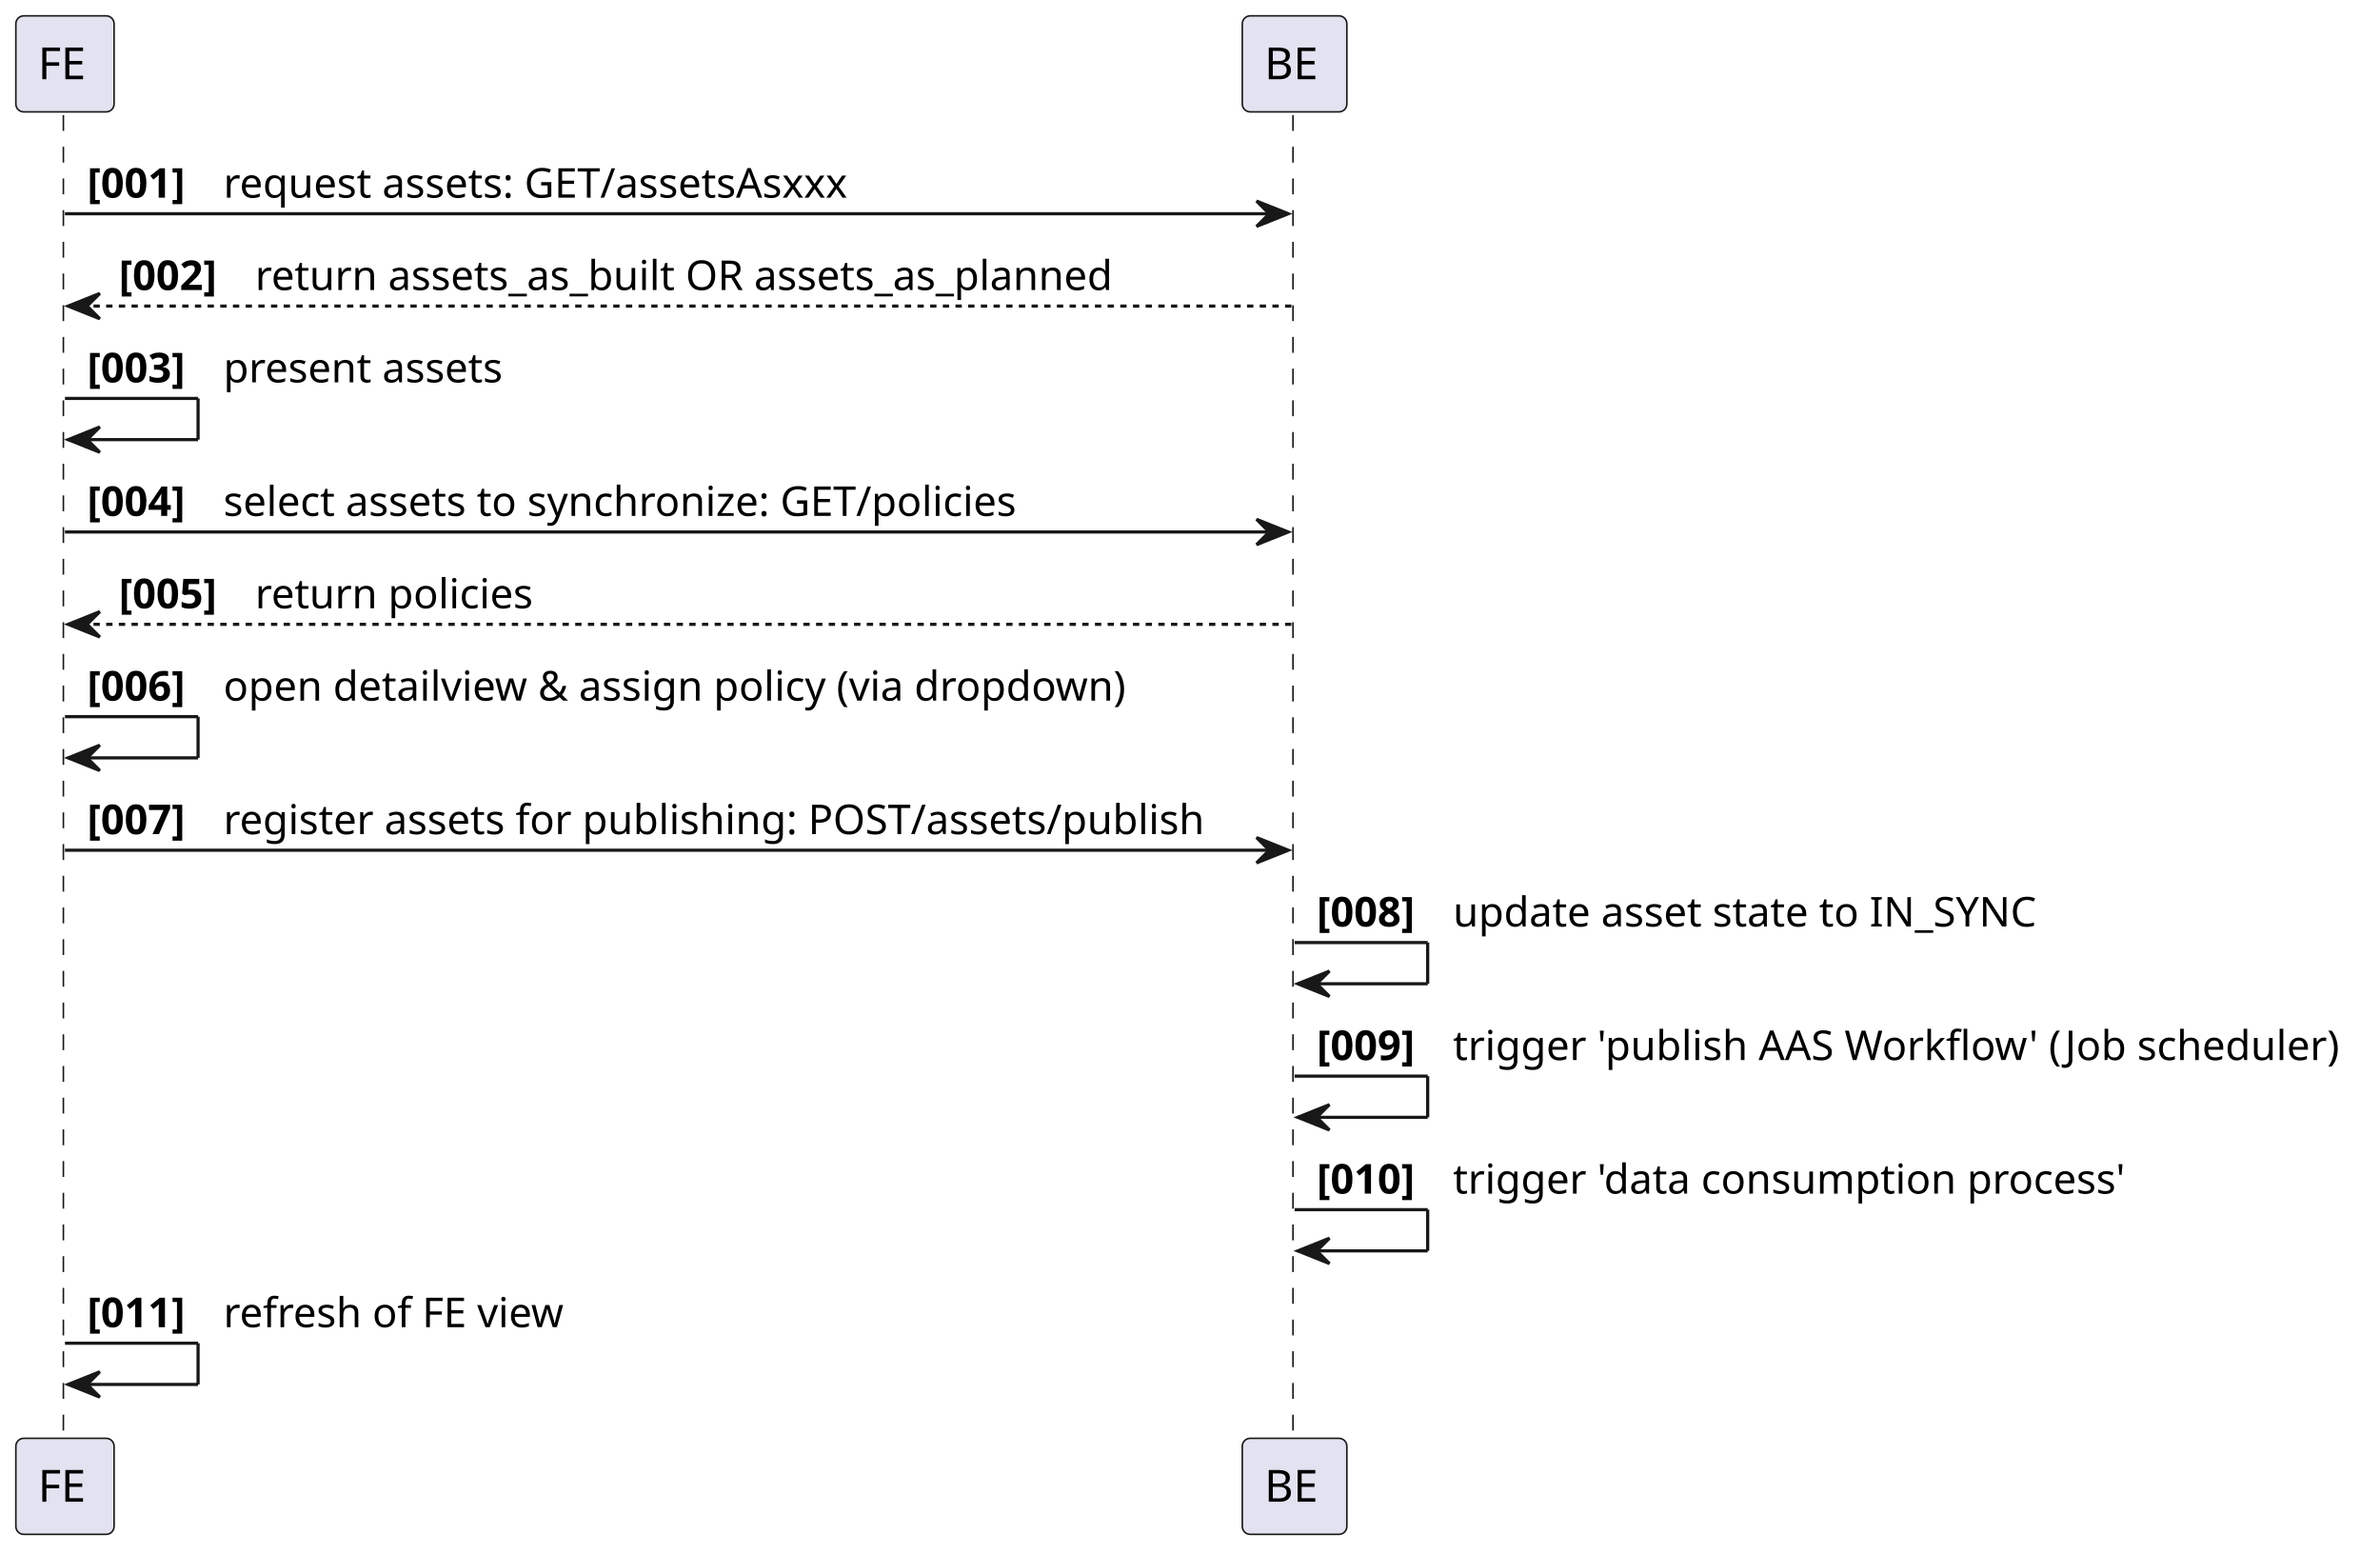
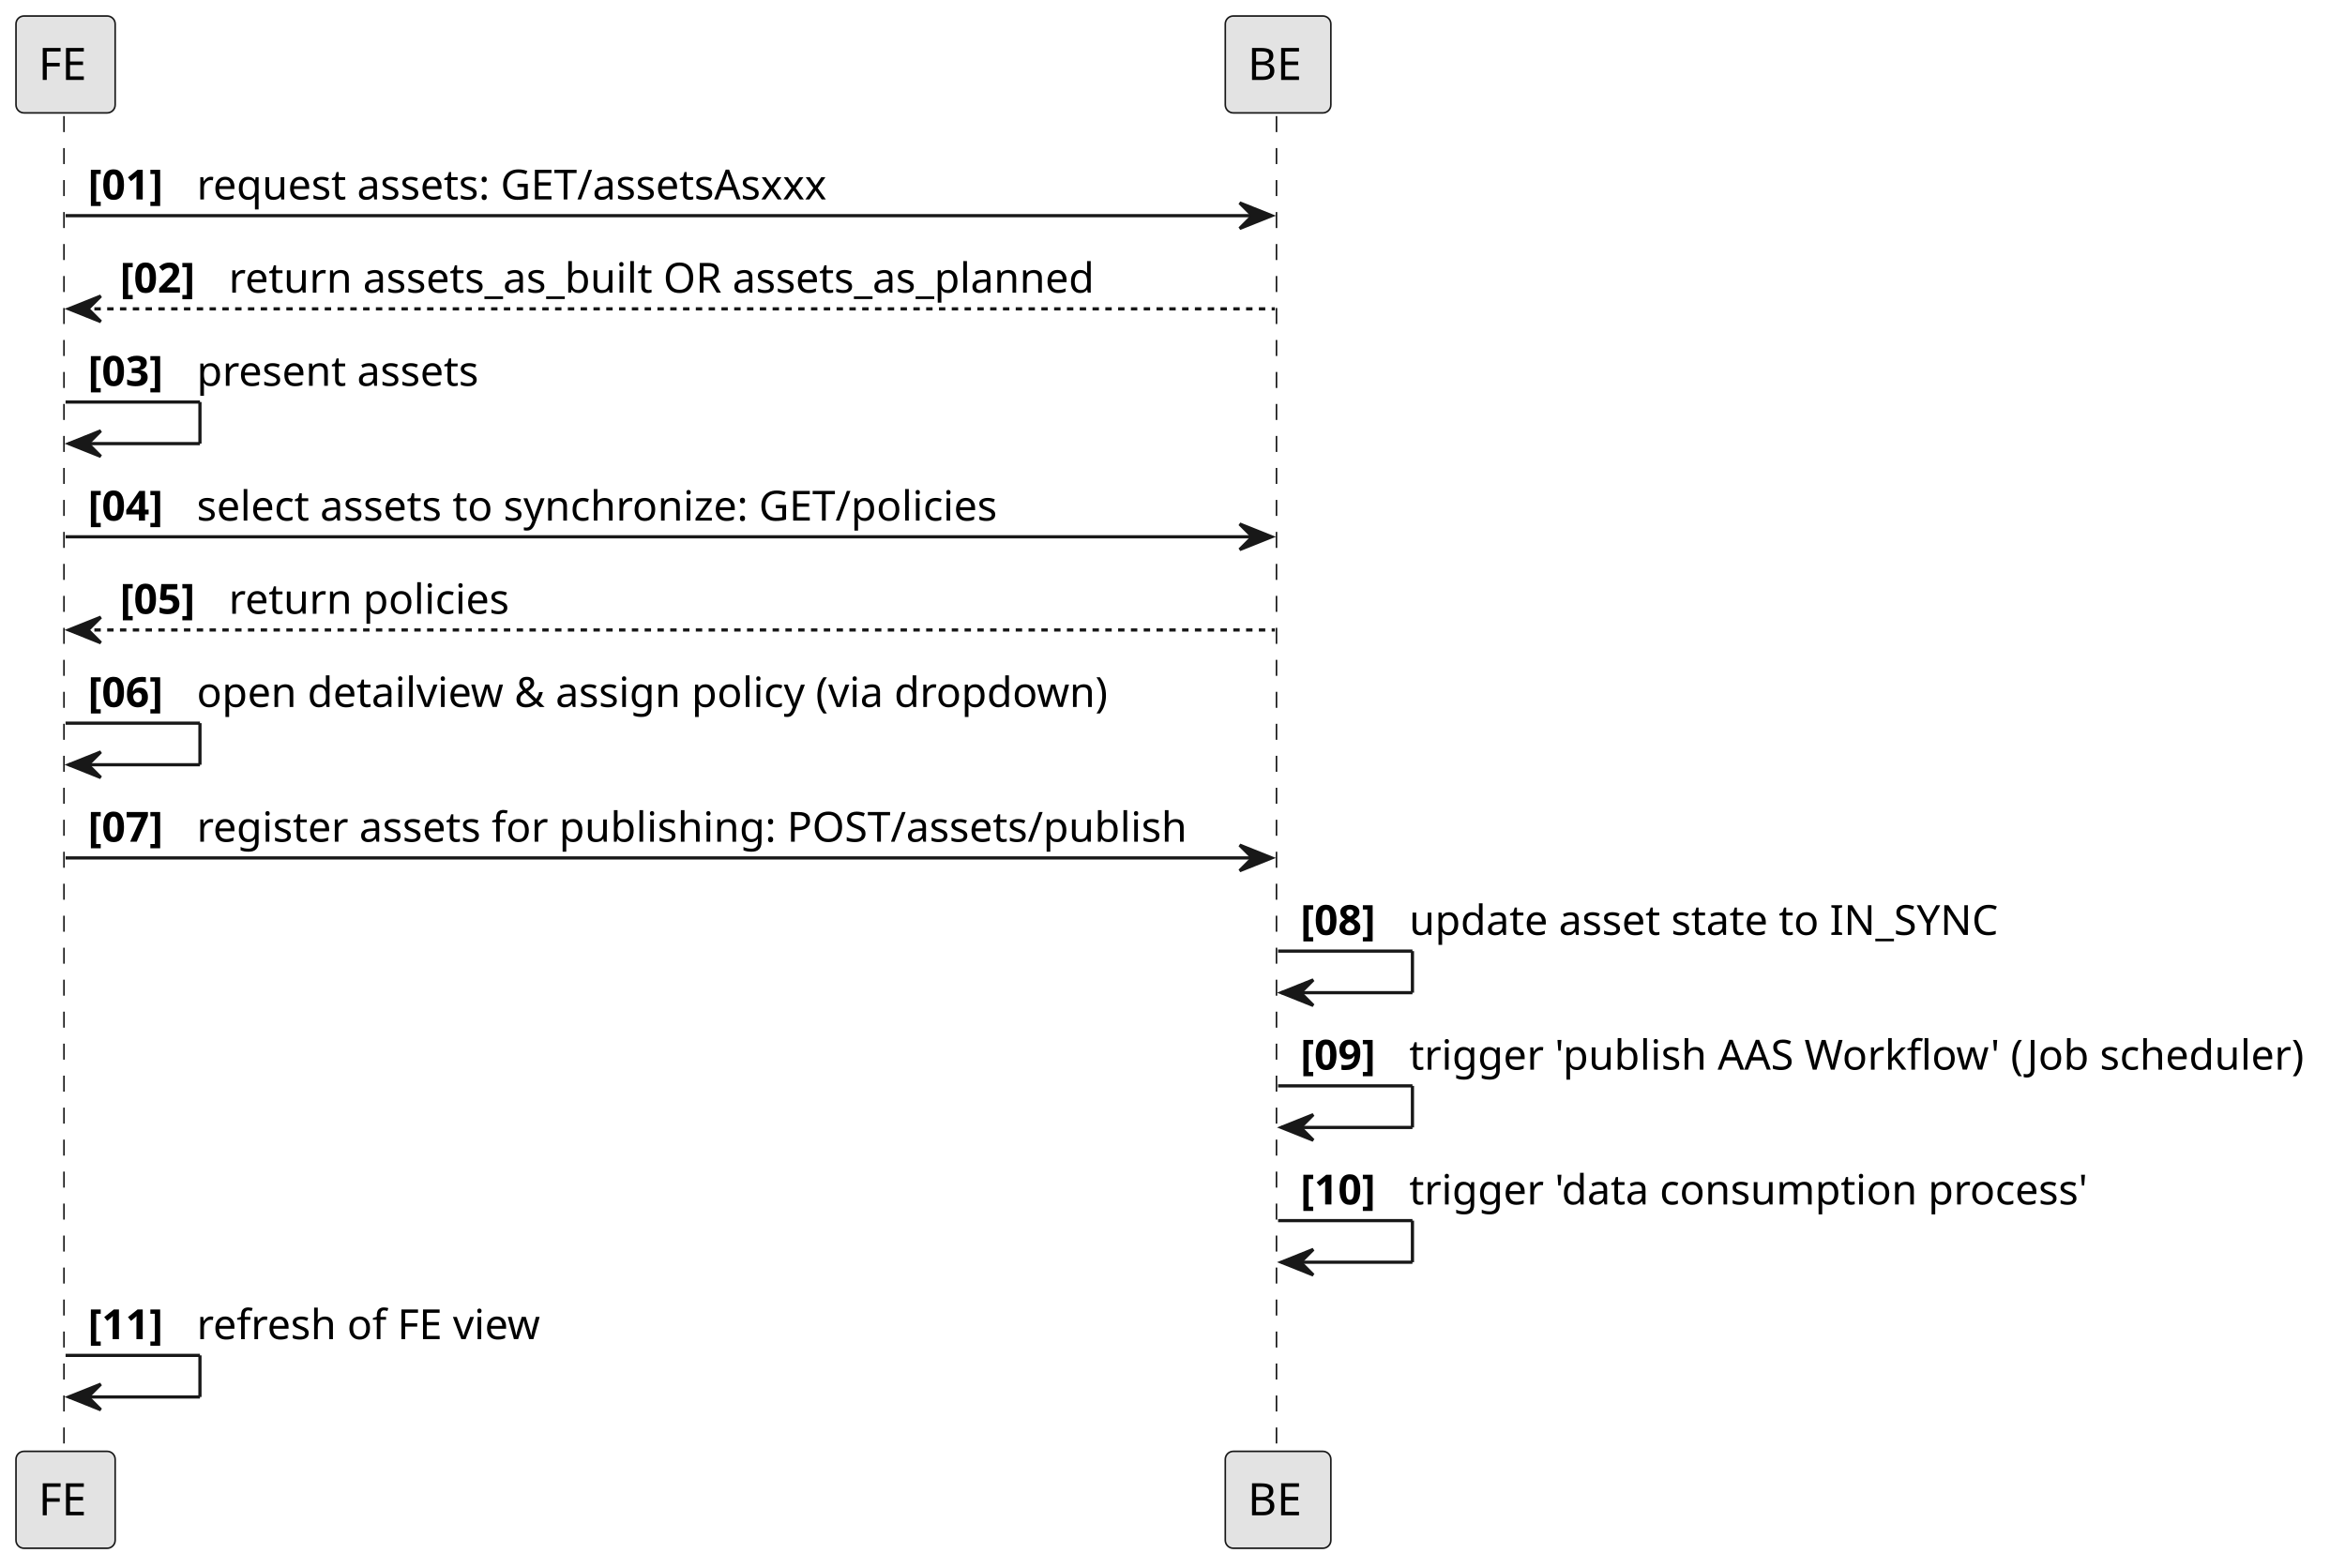
- <svg xmlns="http://www.w3.org/2000/svg" contentStyleType="text/css" height="490px" preserveAspectRatio="none" style="width:751px;height:490px;background:#FFFFFF;" version="1.1" viewBox="0 0 751 490" width="751px" zoomAndPan="magnify">
+ <svg xmlns="http://www.w3.org/2000/svg" contentStyleType="text/css" height="490px" preserveAspectRatio="none" style="width:733px;height:490px;background:#FFFFFF;" version="1.1" viewBox="0 0 733 490" width="733px" zoomAndPan="magnify">
  <defs />
  <g>
    <line style="stroke:#181818;stroke-width:0.5;stroke-dasharray:5.0,5.0;" x1="20" x2="20" y1="36.297" y2="454.758" />
-     <line style="stroke:#181818;stroke-width:0.5;stroke-dasharray:5.0,5.0;" x1="408" x2="408" y1="36.297" y2="454.758" />
-     <rect fill="#E2E2F0" height="30.297" rx="2.5" ry="2.5" style="stroke:#181818;stroke-width:0.5;" width="31" x="5" y="5" />
-     <text fill="#000000" font-family="sans-serif" font-size="14" lengthAdjust="spacing" textLength="17" x="12" y="24.995">FE</text>
-     <rect fill="#E2E2F0" height="30.297" rx="2.5" ry="2.5" style="stroke:#181818;stroke-width:0.5;" width="31" x="5" y="453.758" />
-     <text fill="#000000" font-family="sans-serif" font-size="14" lengthAdjust="spacing" textLength="17" x="12" y="473.753">FE</text>
-     <rect fill="#E2E2F0" height="30.297" rx="2.5" ry="2.5" style="stroke:#181818;stroke-width:0.5;" width="33" x="392" y="5" />
-     <text fill="#000000" font-family="sans-serif" font-size="14" lengthAdjust="spacing" textLength="19" x="399" y="24.995">BE</text>
-     <rect fill="#E2E2F0" height="30.297" rx="2.5" ry="2.5" style="stroke:#181818;stroke-width:0.5;" width="33" x="392" y="453.758" />
-     <text fill="#000000" font-family="sans-serif" font-size="14" lengthAdjust="spacing" textLength="19" x="399" y="473.753">BE</text>
-     <polygon fill="#181818" points="396.5,63.43,406.5,67.43,396.5,71.43,400.5,67.43" style="stroke:#181818;stroke-width:1.0;" />
-     <line style="stroke:#181818;stroke-width:1.0;" x1="20.5" x2="402.5" y1="67.43" y2="67.43" />
-     <text fill="#000000" font-family="sans-serif" font-size="13" font-weight="bold" lengthAdjust="spacing" textLength="39" x="27.5" y="62.364">[001]</text>
-     <text fill="#000000" font-family="sans-serif" font-size="13" lengthAdjust="spacing" textLength="211" x="70.5" y="62.364">request assets: GET/assetsAsxxx</text>
+     <line style="stroke:#181818;stroke-width:0.5;stroke-dasharray:5.0,5.0;" x1="399" x2="399" y1="36.297" y2="454.758" />
+     <rect fill="#E3E3E3" height="30.297" rx="2.5" ry="2.5" style="stroke:#181818;stroke-width:0.5;" width="31" x="5" y="5" />
+     <text fill="#000000" font-family="Architects daughter" font-size="14" lengthAdjust="spacing" textLength="17" x="12" y="24.995">FE</text>
+     <rect fill="#E3E3E3" height="30.297" rx="2.5" ry="2.5" style="stroke:#181818;stroke-width:0.5;" width="31" x="5" y="453.758" />
+     <text fill="#000000" font-family="Architects daughter" font-size="14" lengthAdjust="spacing" textLength="17" x="12" y="473.753">FE</text>
+     <rect fill="#E3E3E3" height="30.297" rx="2.5" ry="2.5" style="stroke:#181818;stroke-width:0.5;" width="33" x="383" y="5" />
+     <text fill="#000000" font-family="Architects daughter" font-size="14" lengthAdjust="spacing" textLength="19" x="390" y="24.995">BE</text>
+     <rect fill="#E3E3E3" height="30.297" rx="2.5" ry="2.5" style="stroke:#181818;stroke-width:0.5;" width="33" x="383" y="453.758" />
+     <text fill="#000000" font-family="Architects daughter" font-size="14" lengthAdjust="spacing" textLength="19" x="390" y="473.753">BE</text>
+     <polygon fill="#181818" points="387.5,63.43,397.5,67.43,387.5,71.43,391.5,67.43" style="stroke:#181818;stroke-width:1.0;" />
+     <line style="stroke:#181818;stroke-width:1.0;" x1="20.5" x2="393.5" y1="67.43" y2="67.43" />
+     <text fill="#000000" font-family="Architects daughter" font-size="13" font-weight="bold" lengthAdjust="spacing" textLength="30" x="27.5" y="62.364">[01]</text>
+     <text fill="#000000" font-family="Architects daughter" font-size="13" lengthAdjust="spacing" textLength="211" x="61.5" y="62.364">request assets: GET/assetsAsxxx</text>
    <polygon fill="#181818" points="31.5,92.562,21.5,96.562,31.5,100.562,27.5,96.562" style="stroke:#181818;stroke-width:1.0;" />
-     <line style="stroke:#181818;stroke-width:1.0;stroke-dasharray:2.0,2.0;" x1="25.5" x2="407.5" y1="96.562" y2="96.562" />
-     <text fill="#000000" font-family="sans-serif" font-size="13" font-weight="bold" lengthAdjust="spacing" textLength="39" x="37.5" y="91.497">[002]</text>
-     <text fill="#000000" font-family="sans-serif" font-size="13" lengthAdjust="spacing" textLength="289" x="80.5" y="91.497">return assets_as_built OR assets_as_planned</text>
+     <line style="stroke:#181818;stroke-width:1.0;stroke-dasharray:2.0,2.0;" x1="25.5" x2="398.5" y1="96.562" y2="96.562" />
+     <text fill="#000000" font-family="Architects daughter" font-size="13" font-weight="bold" lengthAdjust="spacing" textLength="30" x="37.5" y="91.497">[02]</text>
+     <text fill="#000000" font-family="Architects daughter" font-size="13" lengthAdjust="spacing" textLength="289" x="71.5" y="91.497">return assets_as_built OR assets_as_planned</text>
    <line style="stroke:#181818;stroke-width:1.0;" x1="20.5" x2="62.5" y1="125.695" y2="125.695" />
    <line style="stroke:#181818;stroke-width:1.0;" x1="62.5" x2="62.5" y1="125.695" y2="138.695" />
    <line style="stroke:#181818;stroke-width:1.0;" x1="21.5" x2="62.5" y1="138.695" y2="138.695" />
    <polygon fill="#181818" points="31.5,134.695,21.5,138.695,31.5,142.695,27.5,138.695" style="stroke:#181818;stroke-width:1.0;" />
-     <text fill="#000000" font-family="sans-serif" font-size="13" font-weight="bold" lengthAdjust="spacing" textLength="39" x="27.5" y="120.629">[003]</text>
-     <text fill="#000000" font-family="sans-serif" font-size="13" lengthAdjust="spacing" textLength="95" x="70.5" y="120.629">present assets</text>
-     <polygon fill="#181818" points="396.5,163.828,406.5,167.828,396.5,171.828,400.5,167.828" style="stroke:#181818;stroke-width:1.0;" />
-     <line style="stroke:#181818;stroke-width:1.0;" x1="20.5" x2="402.5" y1="167.828" y2="167.828" />
-     <text fill="#000000" font-family="sans-serif" font-size="13" font-weight="bold" lengthAdjust="spacing" textLength="39" x="27.5" y="162.762">[004]</text>
-     <text fill="#000000" font-family="sans-serif" font-size="13" lengthAdjust="spacing" textLength="265" x="70.5" y="162.762">select assets to synchronize: GET/policies</text>
+     <text fill="#000000" font-family="Architects daughter" font-size="13" font-weight="bold" lengthAdjust="spacing" textLength="30" x="27.5" y="120.629">[03]</text>
+     <text fill="#000000" font-family="Architects daughter" font-size="13" lengthAdjust="spacing" textLength="95" x="61.5" y="120.629">present assets</text>
+     <polygon fill="#181818" points="387.5,163.828,397.5,167.828,387.5,171.828,391.5,167.828" style="stroke:#181818;stroke-width:1.0;" />
+     <line style="stroke:#181818;stroke-width:1.0;" x1="20.5" x2="393.5" y1="167.828" y2="167.828" />
+     <text fill="#000000" font-family="Architects daughter" font-size="13" font-weight="bold" lengthAdjust="spacing" textLength="30" x="27.5" y="162.762">[04]</text>
+     <text fill="#000000" font-family="Architects daughter" font-size="13" lengthAdjust="spacing" textLength="265" x="61.5" y="162.762">select assets to synchronize: GET/policies</text>
    <polygon fill="#181818" points="31.5,192.961,21.5,196.961,31.5,200.961,27.5,196.961" style="stroke:#181818;stroke-width:1.0;" />
-     <line style="stroke:#181818;stroke-width:1.0;stroke-dasharray:2.0,2.0;" x1="25.5" x2="407.5" y1="196.961" y2="196.961" />
-     <text fill="#000000" font-family="sans-serif" font-size="13" font-weight="bold" lengthAdjust="spacing" textLength="39" x="37.5" y="191.895">[005]</text>
-     <text fill="#000000" font-family="sans-serif" font-size="13" lengthAdjust="spacing" textLength="90" x="80.5" y="191.895">return policies</text>
+     <line style="stroke:#181818;stroke-width:1.0;stroke-dasharray:2.0,2.0;" x1="25.5" x2="398.5" y1="196.961" y2="196.961" />
+     <text fill="#000000" font-family="Architects daughter" font-size="13" font-weight="bold" lengthAdjust="spacing" textLength="30" x="37.5" y="191.895">[05]</text>
+     <text fill="#000000" font-family="Architects daughter" font-size="13" lengthAdjust="spacing" textLength="90" x="71.5" y="191.895">return policies</text>
    <line style="stroke:#181818;stroke-width:1.0;" x1="20.5" x2="62.5" y1="226.094" y2="226.094" />
    <line style="stroke:#181818;stroke-width:1.0;" x1="62.5" x2="62.5" y1="226.094" y2="239.094" />
    <line style="stroke:#181818;stroke-width:1.0;" x1="21.5" x2="62.5" y1="239.094" y2="239.094" />
    <polygon fill="#181818" points="31.5,235.094,21.5,239.094,31.5,243.094,27.5,239.094" style="stroke:#181818;stroke-width:1.0;" />
-     <text fill="#000000" font-family="sans-serif" font-size="13" font-weight="bold" lengthAdjust="spacing" textLength="39" x="27.5" y="221.028">[006]</text>
-     <text fill="#000000" font-family="sans-serif" font-size="13" lengthAdjust="spacing" textLength="296" x="70.5" y="221.028">open detailview &amp; assign policy (via dropdown)</text>
-     <polygon fill="#181818" points="396.5,264.227,406.5,268.227,396.5,272.227,400.5,268.227" style="stroke:#181818;stroke-width:1.0;" />
-     <line style="stroke:#181818;stroke-width:1.0;" x1="20.5" x2="402.5" y1="268.227" y2="268.227" />
-     <text fill="#000000" font-family="sans-serif" font-size="13" font-weight="bold" lengthAdjust="spacing" textLength="39" x="27.5" y="263.161">[007]</text>
-     <text fill="#000000" font-family="sans-serif" font-size="13" lengthAdjust="spacing" textLength="321" x="70.5" y="263.161">register assets for publishing: POST/assets/publish</text>
-     <line style="stroke:#181818;stroke-width:1.0;" x1="408.5" x2="450.5" y1="297.359" y2="297.359" />
-     <line style="stroke:#181818;stroke-width:1.0;" x1="450.5" x2="450.5" y1="297.359" y2="310.359" />
-     <line style="stroke:#181818;stroke-width:1.0;" x1="409.5" x2="450.5" y1="310.359" y2="310.359" />
-     <polygon fill="#181818" points="419.5,306.359,409.5,310.359,419.5,314.359,415.5,310.359" style="stroke:#181818;stroke-width:1.0;" />
-     <text fill="#000000" font-family="sans-serif" font-size="13" font-weight="bold" lengthAdjust="spacing" textLength="39" x="415.5" y="292.293">[008]</text>
-     <text fill="#000000" font-family="sans-serif" font-size="13" lengthAdjust="spacing" textLength="197" x="458.5" y="292.293">update asset state to IN_SYNC</text>
-     <line style="stroke:#181818;stroke-width:1.0;" x1="408.5" x2="450.5" y1="339.492" y2="339.492" />
-     <line style="stroke:#181818;stroke-width:1.0;" x1="450.5" x2="450.5" y1="339.492" y2="352.492" />
-     <line style="stroke:#181818;stroke-width:1.0;" x1="409.5" x2="450.5" y1="352.492" y2="352.492" />
-     <polygon fill="#181818" points="419.5,348.492,409.5,352.492,419.5,356.492,415.5,352.492" style="stroke:#181818;stroke-width:1.0;" />
-     <text fill="#000000" font-family="sans-serif" font-size="13" font-weight="bold" lengthAdjust="spacing" textLength="39" x="415.5" y="334.426">[009]</text>
-     <text fill="#000000" font-family="sans-serif" font-size="13" lengthAdjust="spacing" textLength="286" x="458.5" y="334.426">trigger 'publish AAS Workflow' (Job scheduler)</text>
-     <line style="stroke:#181818;stroke-width:1.0;" x1="408.5" x2="450.5" y1="381.625" y2="381.625" />
-     <line style="stroke:#181818;stroke-width:1.0;" x1="450.5" x2="450.5" y1="381.625" y2="394.625" />
-     <line style="stroke:#181818;stroke-width:1.0;" x1="409.5" x2="450.5" y1="394.625" y2="394.625" />
-     <polygon fill="#181818" points="419.5,390.625,409.5,394.625,419.5,398.625,415.5,394.625" style="stroke:#181818;stroke-width:1.0;" />
-     <text fill="#000000" font-family="sans-serif" font-size="13" font-weight="bold" lengthAdjust="spacing" textLength="39" x="415.5" y="376.559">[010]</text>
-     <text fill="#000000" font-family="sans-serif" font-size="13" lengthAdjust="spacing" textLength="222" x="458.5" y="376.559">trigger 'data consumption process'</text>
+     <text fill="#000000" font-family="Architects daughter" font-size="13" font-weight="bold" lengthAdjust="spacing" textLength="30" x="27.5" y="221.028">[06]</text>
+     <text fill="#000000" font-family="Architects daughter" font-size="13" lengthAdjust="spacing" textLength="296" x="61.5" y="221.028">open detailview &amp; assign policy (via dropdown)</text>
+     <polygon fill="#181818" points="387.5,264.227,397.5,268.227,387.5,272.227,391.5,268.227" style="stroke:#181818;stroke-width:1.0;" />
+     <line style="stroke:#181818;stroke-width:1.0;" x1="20.5" x2="393.5" y1="268.227" y2="268.227" />
+     <text fill="#000000" font-family="Architects daughter" font-size="13" font-weight="bold" lengthAdjust="spacing" textLength="30" x="27.5" y="263.161">[07]</text>
+     <text fill="#000000" font-family="Architects daughter" font-size="13" lengthAdjust="spacing" textLength="321" x="61.5" y="263.161">register assets for publishing: POST/assets/publish</text>
+     <line style="stroke:#181818;stroke-width:1.0;" x1="399.5" x2="441.5" y1="297.359" y2="297.359" />
+     <line style="stroke:#181818;stroke-width:1.0;" x1="441.5" x2="441.5" y1="297.359" y2="310.359" />
+     <line style="stroke:#181818;stroke-width:1.0;" x1="400.5" x2="441.5" y1="310.359" y2="310.359" />
+     <polygon fill="#181818" points="410.5,306.359,400.5,310.359,410.5,314.359,406.5,310.359" style="stroke:#181818;stroke-width:1.0;" />
+     <text fill="#000000" font-family="Architects daughter" font-size="13" font-weight="bold" lengthAdjust="spacing" textLength="30" x="406.5" y="292.293">[08]</text>
+     <text fill="#000000" font-family="Architects daughter" font-size="13" lengthAdjust="spacing" textLength="197" x="440.5" y="292.293">update asset state to IN_SYNC</text>
+     <line style="stroke:#181818;stroke-width:1.0;" x1="399.5" x2="441.5" y1="339.492" y2="339.492" />
+     <line style="stroke:#181818;stroke-width:1.0;" x1="441.5" x2="441.5" y1="339.492" y2="352.492" />
+     <line style="stroke:#181818;stroke-width:1.0;" x1="400.5" x2="441.5" y1="352.492" y2="352.492" />
+     <polygon fill="#181818" points="410.5,348.492,400.5,352.492,410.5,356.492,406.5,352.492" style="stroke:#181818;stroke-width:1.0;" />
+     <text fill="#000000" font-family="Architects daughter" font-size="13" font-weight="bold" lengthAdjust="spacing" textLength="30" x="406.5" y="334.426">[09]</text>
+     <text fill="#000000" font-family="Architects daughter" font-size="13" lengthAdjust="spacing" textLength="286" x="440.5" y="334.426">trigger 'publish AAS Workflow' (Job scheduler)</text>
+     <line style="stroke:#181818;stroke-width:1.0;" x1="399.5" x2="441.5" y1="381.625" y2="381.625" />
+     <line style="stroke:#181818;stroke-width:1.0;" x1="441.5" x2="441.5" y1="381.625" y2="394.625" />
+     <line style="stroke:#181818;stroke-width:1.0;" x1="400.5" x2="441.5" y1="394.625" y2="394.625" />
+     <polygon fill="#181818" points="410.5,390.625,400.5,394.625,410.5,398.625,406.5,394.625" style="stroke:#181818;stroke-width:1.0;" />
+     <text fill="#000000" font-family="Architects daughter" font-size="13" font-weight="bold" lengthAdjust="spacing" textLength="30" x="406.5" y="376.559">[10]</text>
+     <text fill="#000000" font-family="Architects daughter" font-size="13" lengthAdjust="spacing" textLength="222" x="440.5" y="376.559">trigger 'data consumption process'</text>
    <line style="stroke:#181818;stroke-width:1.0;" x1="20.5" x2="62.5" y1="423.758" y2="423.758" />
    <line style="stroke:#181818;stroke-width:1.0;" x1="62.5" x2="62.5" y1="423.758" y2="436.758" />
    <line style="stroke:#181818;stroke-width:1.0;" x1="21.5" x2="62.5" y1="436.758" y2="436.758" />
    <polygon fill="#181818" points="31.5,432.758,21.5,436.758,31.5,440.758,27.5,436.758" style="stroke:#181818;stroke-width:1.0;" />
-     <text fill="#000000" font-family="sans-serif" font-size="13" font-weight="bold" lengthAdjust="spacing" textLength="39" x="27.5" y="418.692">[011]</text>
-     <text fill="#000000" font-family="sans-serif" font-size="13" lengthAdjust="spacing" textLength="111" x="70.5" y="418.692">refresh of FE view</text>
+     <text fill="#000000" font-family="Architects daughter" font-size="13" font-weight="bold" lengthAdjust="spacing" textLength="30" x="27.5" y="418.692">[11]</text>
+     <text fill="#000000" font-family="Architects daughter" font-size="13" lengthAdjust="spacing" textLength="111" x="61.5" y="418.692">refresh of FE view</text>
  </g>
</svg>
